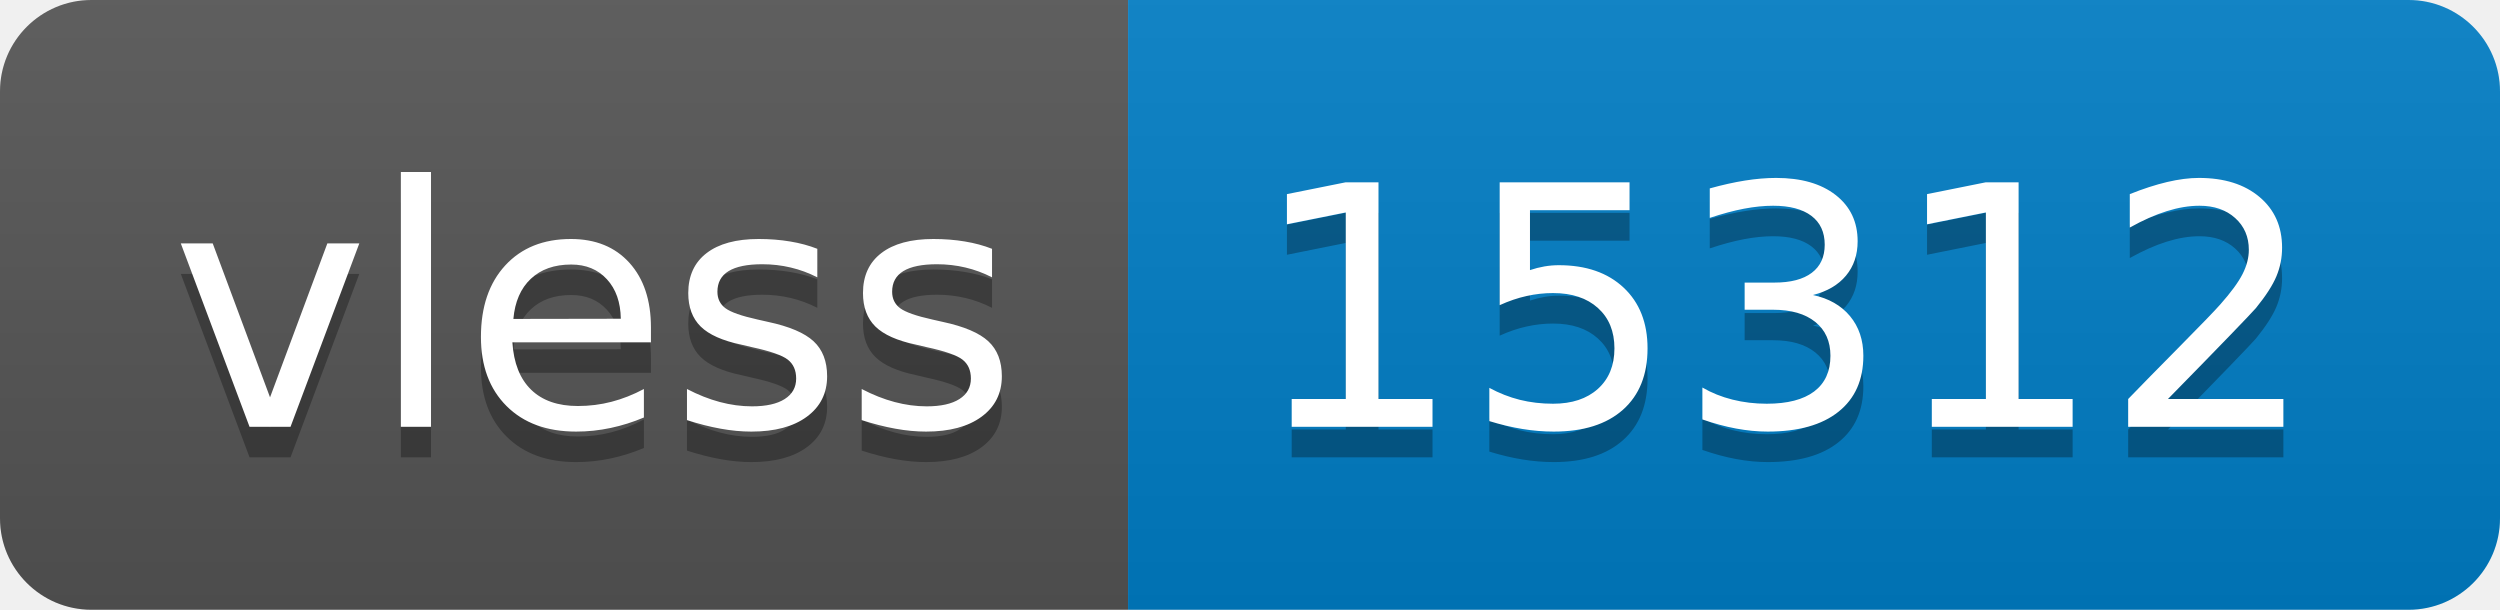
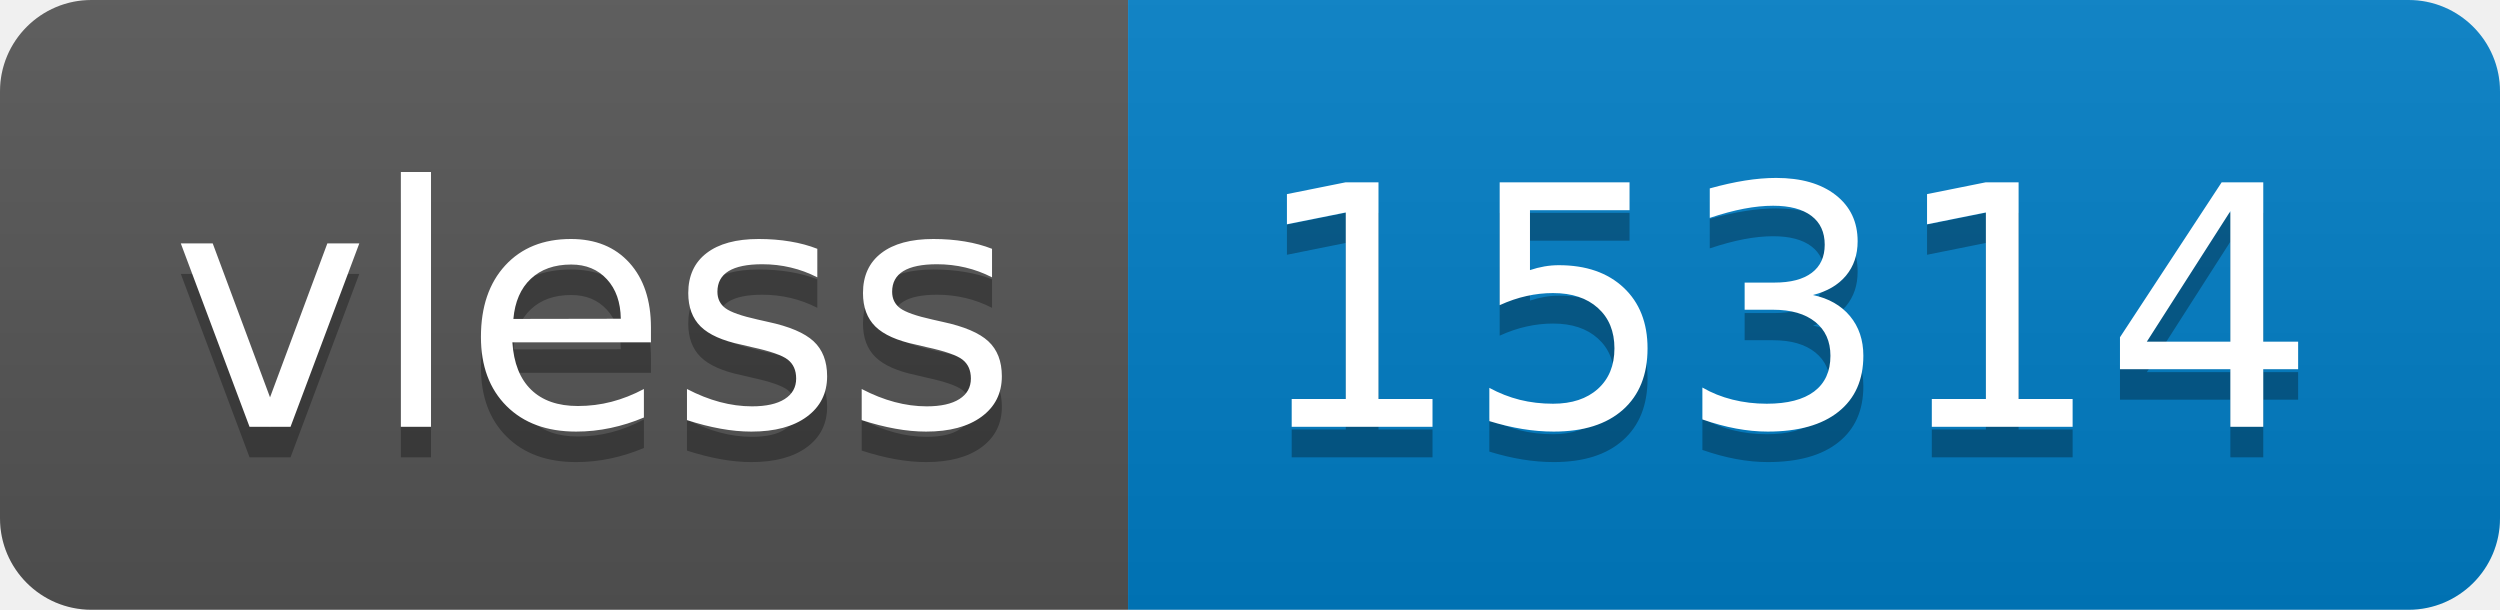
- <svg xmlns="http://www.w3.org/2000/svg" width="82" height="20" role="img" aria-label="vless: 15312">
+ <svg xmlns="http://www.w3.org/2000/svg" width="82" height="20" role="img" aria-label="vless: 15314">
  <linearGradient id="s" x2="0" y2="100%">
    <stop offset="0" stop-color="#bbb" stop-opacity=".1" />
    <stop offset="1" stop-opacity=".1" />
  </linearGradient>
  <clipPath id="r">
    <rect width="82" height="20" rx="3" fill="#fff" />
  </clipPath>
  <g clip-path="url(#r)">
    <rect width="37" height="20" fill="#555" />
    <rect x="37" width="45" height="20" fill="#007ec6" />
    <rect width="82" height="20" fill="url(#s)" />
  </g>
  <g fill="#fff" text-anchor="middle" font-family="Verdana,Geneva,DejaVu Sans,sans-serif" text-rendering="geometricPrecision" font-size="110">
    <text aria-hidden="true" x="195" y="150" fill="#010101" fill-opacity=".3" transform="scale(.1)" textLength="270">vless</text>
    <text x="195" y="140" transform="scale(.1)" fill="#fff" textLength="270">vless</text>
-     <text aria-hidden="true" x="585" y="150" fill="#010101" fill-opacity=".3" transform="scale(.1)" textLength="350">15312</text>
-     <text x="585" y="140" transform="scale(.1)" fill="#fff" textLength="350">15312</text>
+     <text aria-hidden="true" x="585" y="150" fill="#010101" fill-opacity=".3" transform="scale(.1)" textLength="350">15314</text>
+     <text x="585" y="140" transform="scale(.1)" fill="#fff" textLength="350">15314</text>
  </g>
</svg>
